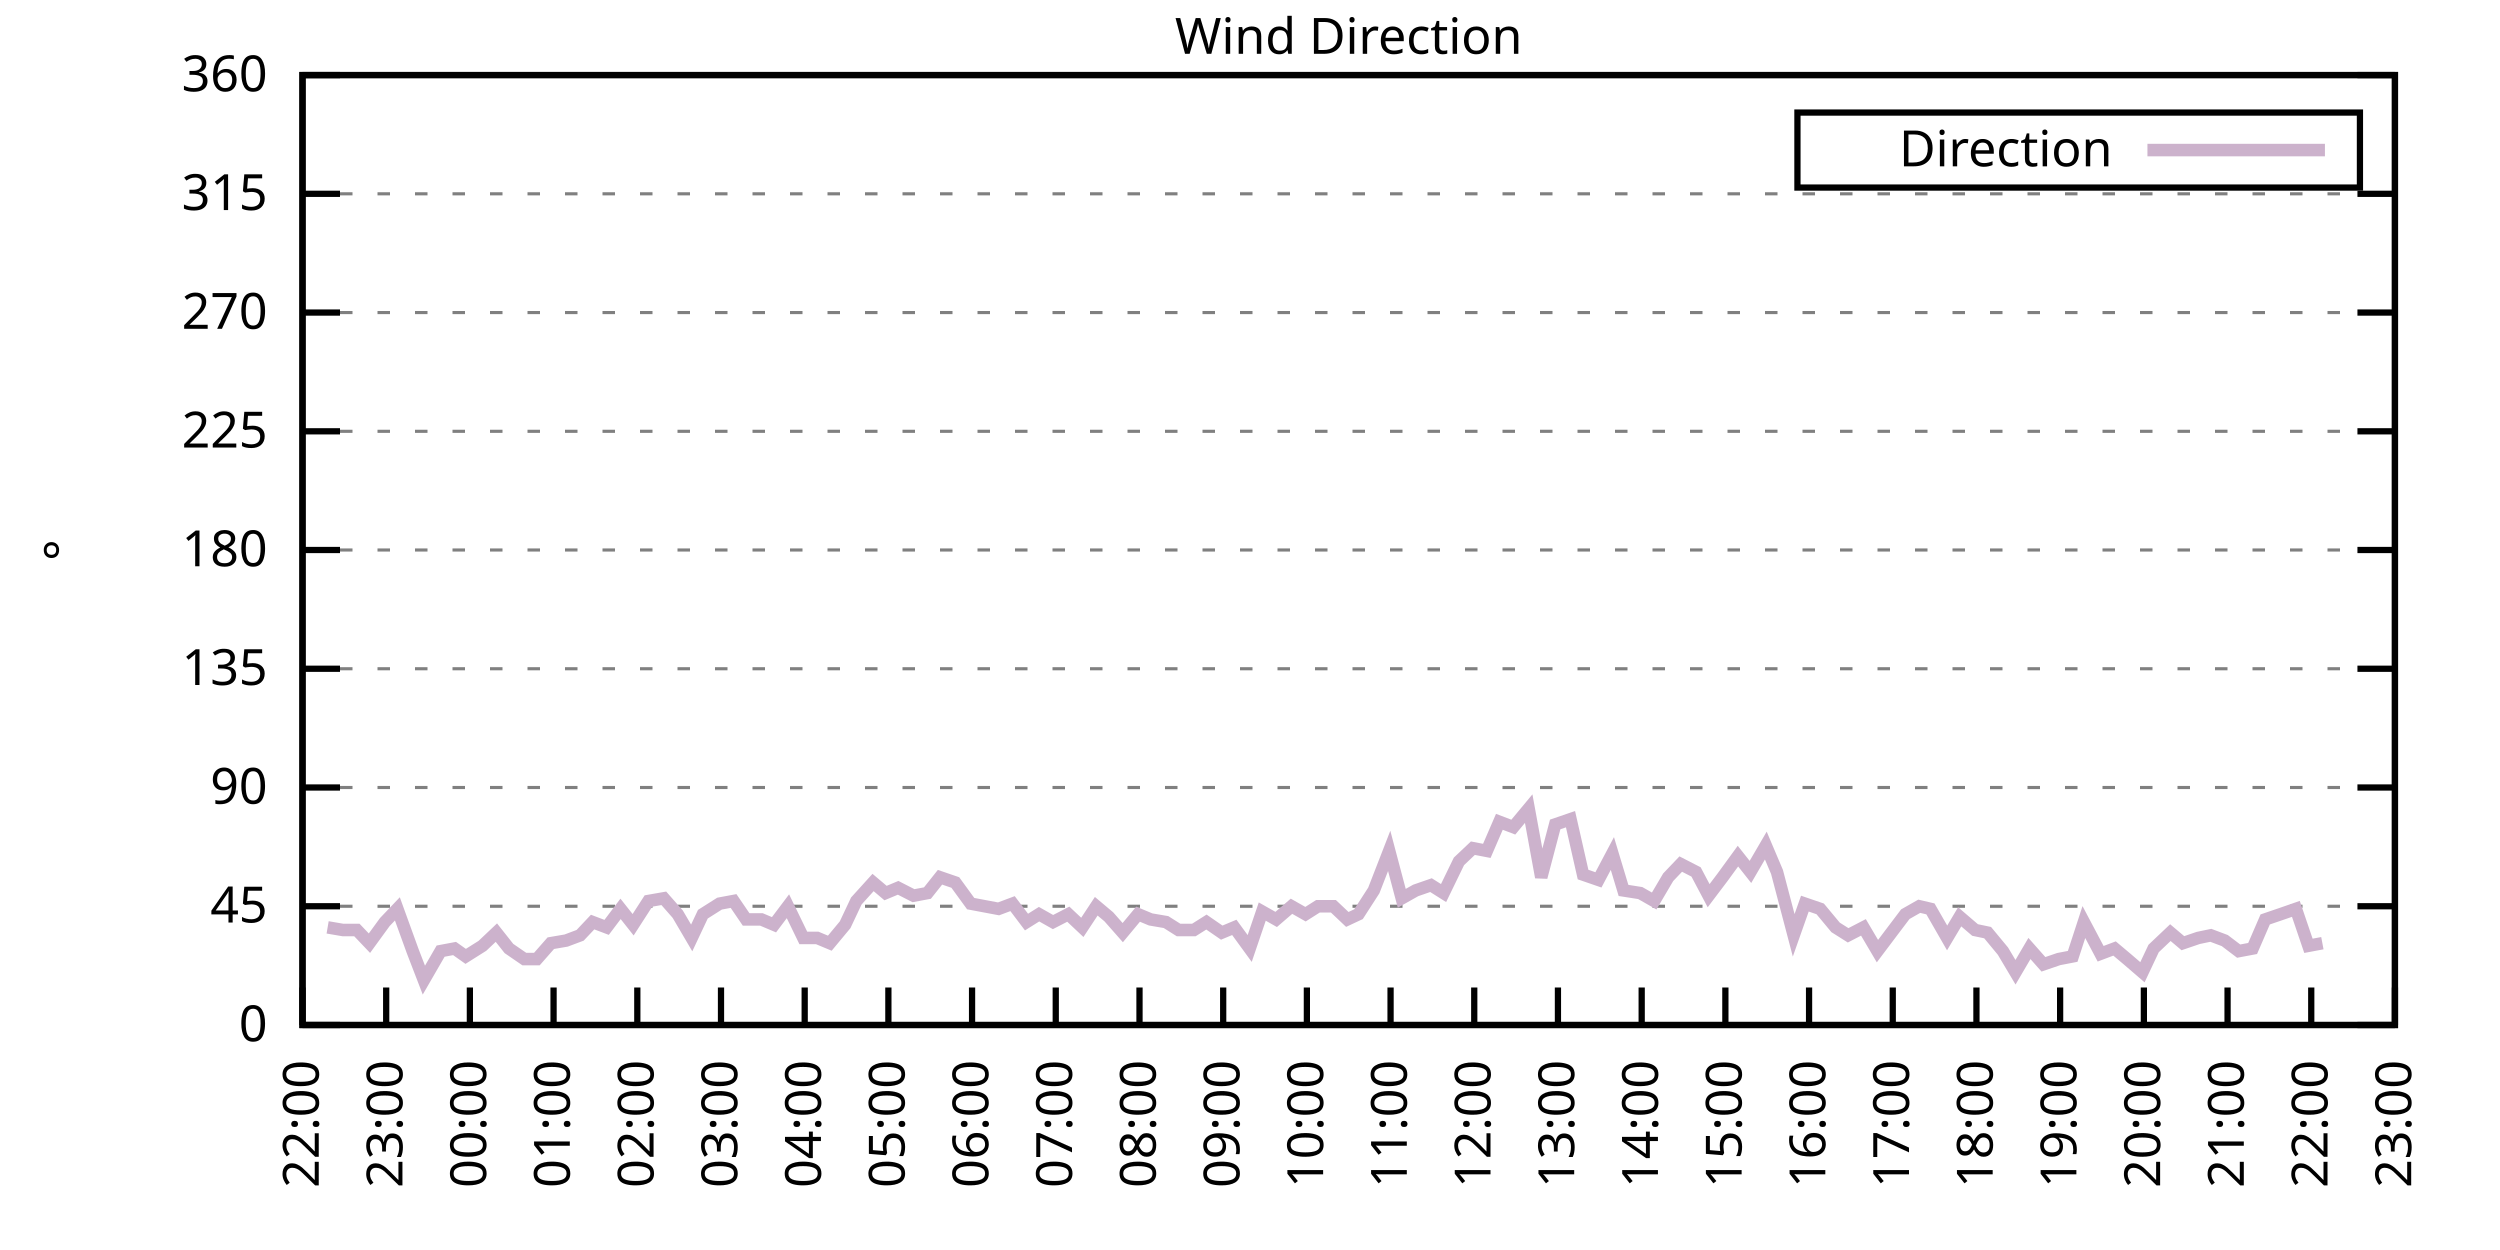
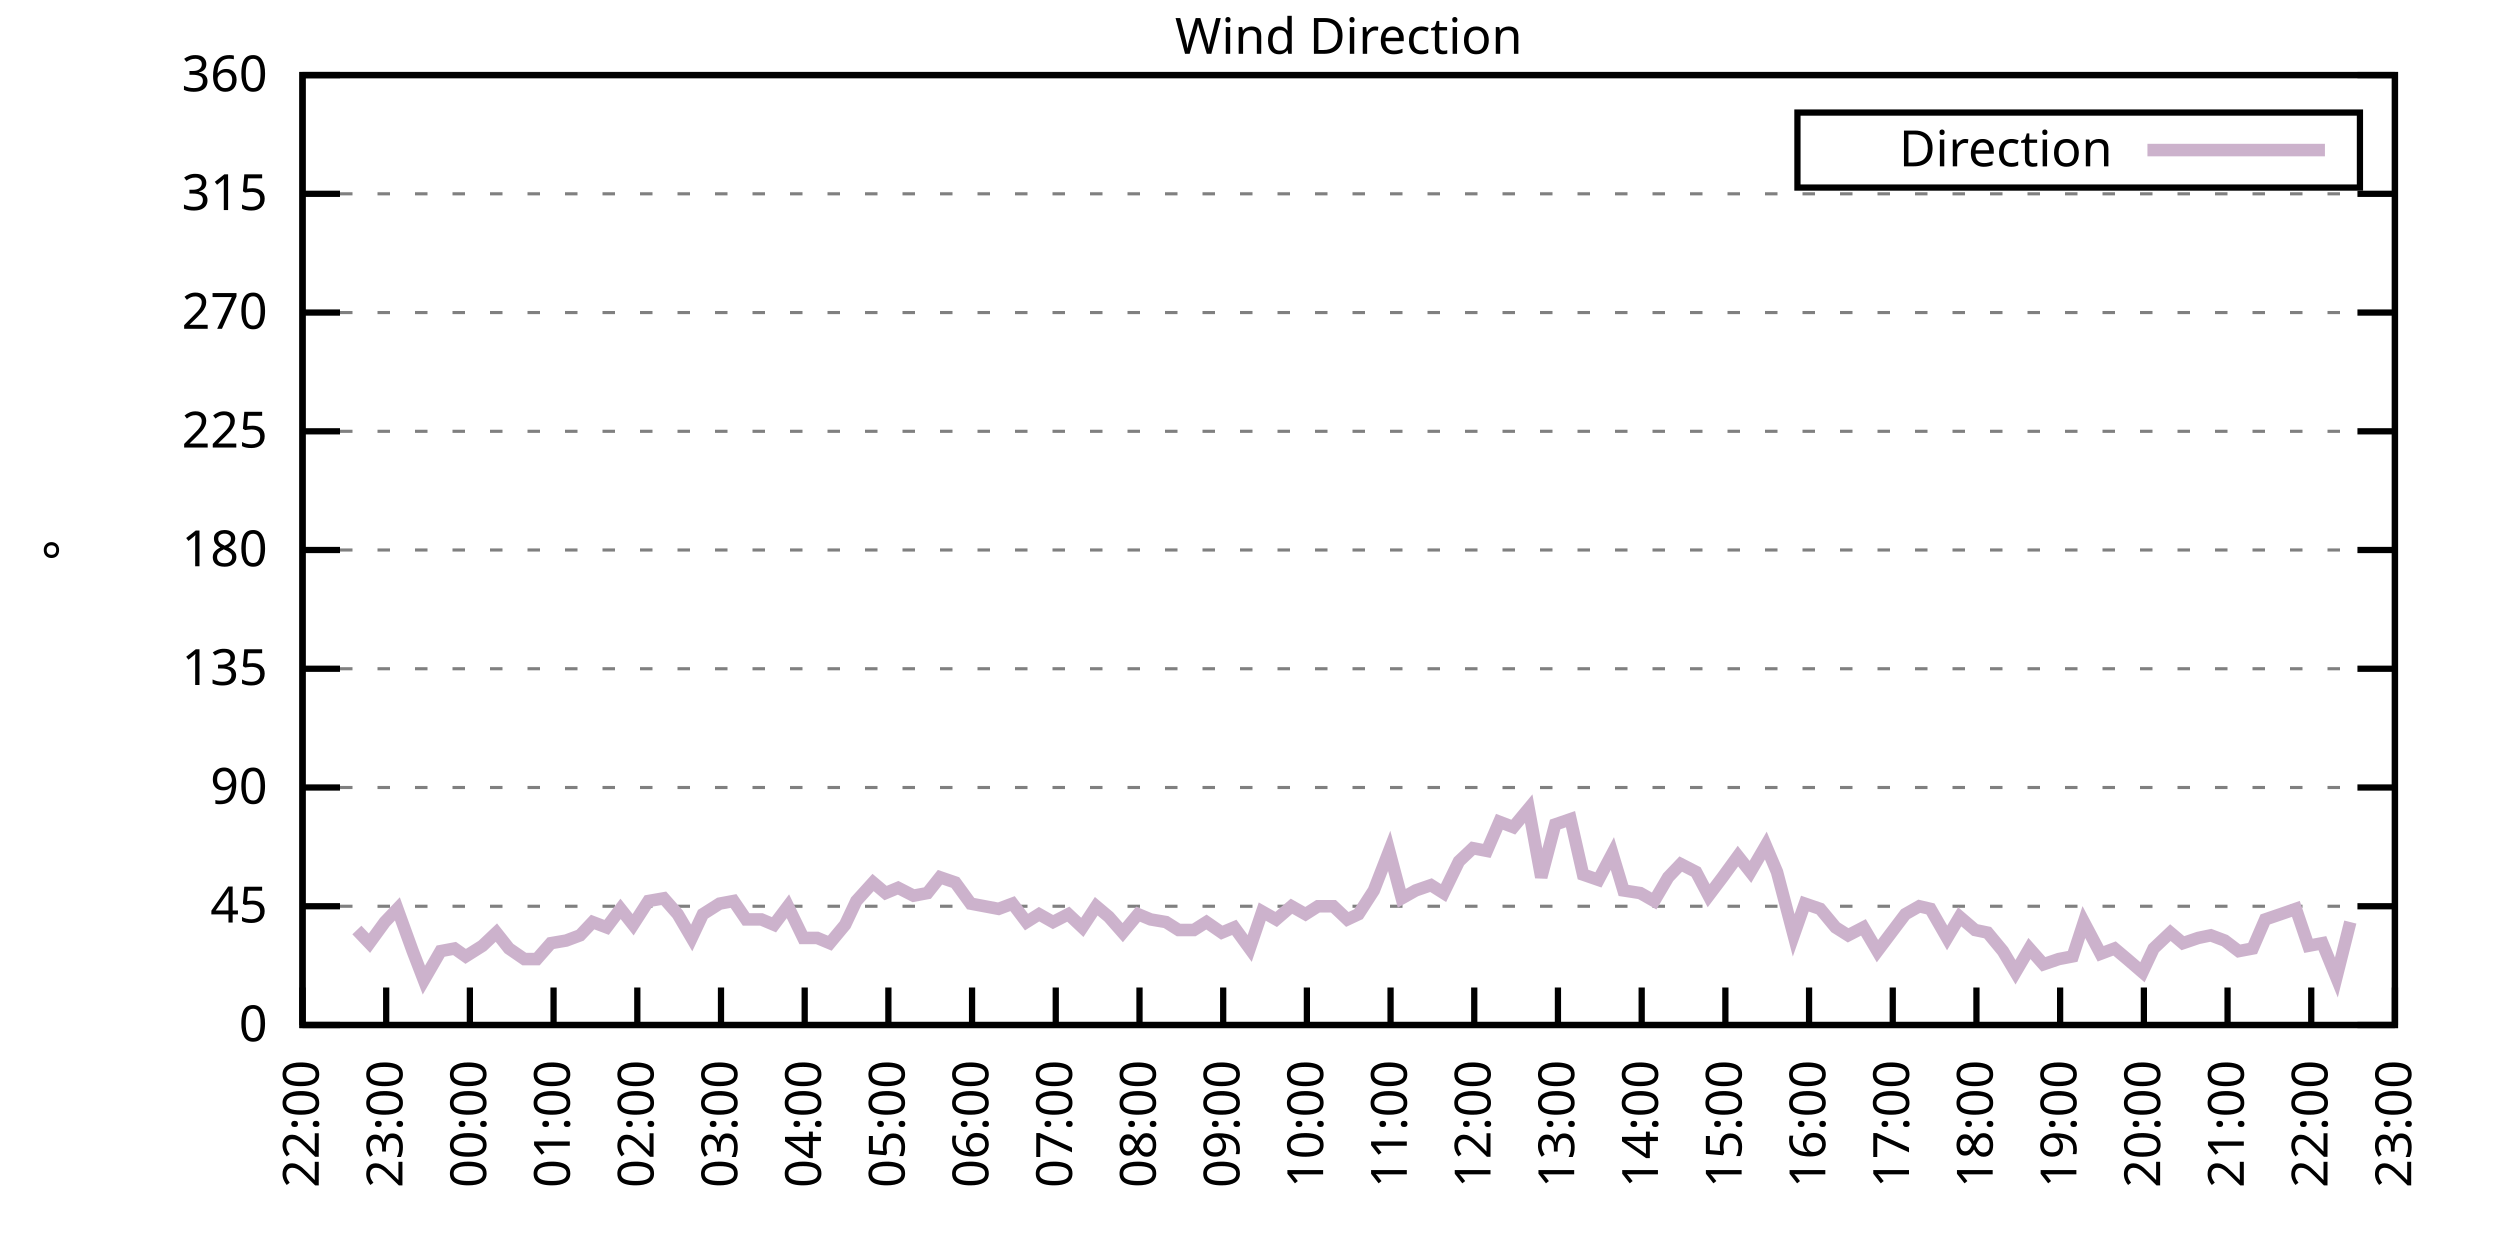
<svg xmlns="http://www.w3.org/2000/svg" xmlns:xlink="http://www.w3.org/1999/xlink" width="400" height="200" viewBox="0 0 400 200">
  <g id="gnuplot_canvas">
    <rect x="0" y="0" width="400" height="200" fill="none" />
    <defs>
      <circle id="gpDot" r="0.5" stroke-width="0.5" stroke="currentColor" />
      <path id="gpPt0" stroke-width="0.333" stroke="currentColor" d="M-1,0 h2 M0,-1 v2" />
      <path id="gpPt1" stroke-width="0.333" stroke="currentColor" d="M-1,-1 L1,1 M1,-1 L-1,1" />
      <path id="gpPt2" stroke-width="0.333" stroke="currentColor" d="M-1,0 L1,0 M0,-1 L0,1 M-1,-1 L1,1 M-1,1 L1,-1" />
      <rect id="gpPt3" stroke-width="0.333" stroke="currentColor" x="-1" y="-1" width="2" height="2" />
      <rect id="gpPt4" stroke-width="0.333" stroke="currentColor" fill="currentColor" x="-1" y="-1" width="2" height="2" />
      <circle id="gpPt5" stroke-width="0.333" stroke="currentColor" cx="0" cy="0" r="1" />
      <use xlink:href="#gpPt5" id="gpPt6" fill="currentColor" stroke="none" />
      <path id="gpPt7" stroke-width="0.333" stroke="currentColor" d="M0,-1.33 L-1.33,0.67 L1.33,0.67 z" />
      <use xlink:href="#gpPt7" id="gpPt8" fill="currentColor" stroke="none" />
      <use xlink:href="#gpPt7" id="gpPt9" stroke="currentColor" transform="rotate(180)" />
      <use xlink:href="#gpPt9" id="gpPt10" fill="currentColor" stroke="none" />
      <use xlink:href="#gpPt3" id="gpPt11" stroke="currentColor" transform="rotate(45)" />
      <use xlink:href="#gpPt11" id="gpPt12" fill="currentColor" stroke="none" />
      <path id="gpPt13" stroke-width="0.333" stroke="currentColor" d="M0,1.330 L1.265,0.411 L0.782,-1.067 L-0.782,-1.076 L-1.265,0.411 z" />
      <use xlink:href="#gpPt13" id="gpPt14" fill="currentColor" stroke="none" />
      <filter id="textbox" filterUnits="objectBoundingBox" x="0" y="0" height="1" width="1">
        <feFlood flood-color="white" flood-opacity="1" result="bgnd" />
        <feComposite in="SourceGraphic" in2="bgnd" operator="atop" />
      </filter>
      <filter id="greybox" filterUnits="objectBoundingBox" x="0" y="0" height="1" width="1">
        <feFlood flood-color="lightgrey" flood-opacity="1" result="grey" />
        <feComposite in="SourceGraphic" in2="grey" operator="atop" />
      </filter>
    </defs>
    <g fill="none" color="white" stroke="currentColor" stroke-width="1.00" stroke-linecap="butt" stroke-linejoin="miter">
</g>
    <g fill="none" color="black" stroke="currentColor" stroke-width="1.00" stroke-linecap="butt" stroke-linejoin="miter">
      <g stroke="none" shape-rendering="crispEdges">
        <polygon fill="rgb(255, 255, 255)" points="48.40,164.00 383.18,164.00 383.18,12.02 48.40,12.02 " />
      </g>
    </g>
    <g fill="none" color="black" stroke="currentColor" stroke-width="1.00" stroke-linecap="butt" stroke-linejoin="miter">
</g>
    <g fill="none" color="black" stroke="black" stroke-width="0.50" stroke-linecap="butt" stroke-linejoin="miter">
</g>
    <g fill="none" color="gray" stroke="currentColor" stroke-width="0.50" stroke-linecap="butt" stroke-linejoin="miter">
      <path stroke="gray" stroke-dasharray="2,4" class="gridline" d="M48.40,164.00 L383.19,164.00  " />
    </g>
    <g fill="none" color="gray" stroke="gray" stroke-width="1.00" stroke-linecap="butt" stroke-linejoin="miter">
</g>
    <g fill="none" color="black" stroke="currentColor" stroke-width="1.00" stroke-linecap="butt" stroke-linejoin="miter">
      <path stroke="black" d="M48.40,164.00 L54.40,164.00 M383.19,164.00 L377.19,164.00  " />
      <g transform="translate(42.80,166.60)" stroke="none" fill="black" font-family="Sans" font-size="8.00" text-anchor="end">
        <text>
          <tspan font-family="Sans"> 0</tspan>
        </text>
      </g>
    </g>
    <g fill="none" color="black" stroke="currentColor" stroke-width="1.00" stroke-linecap="butt" stroke-linejoin="miter">
</g>
    <g fill="none" color="black" stroke="black" stroke-width="0.50" stroke-linecap="butt" stroke-linejoin="miter">
</g>
    <g fill="none" color="gray" stroke="currentColor" stroke-width="0.50" stroke-linecap="butt" stroke-linejoin="miter">
      <path stroke="gray" stroke-dasharray="2,4" class="gridline" d="M48.40,145.00 L383.19,145.00  " />
    </g>
    <g fill="none" color="gray" stroke="gray" stroke-width="1.00" stroke-linecap="butt" stroke-linejoin="miter">
</g>
    <g fill="none" color="black" stroke="currentColor" stroke-width="1.00" stroke-linecap="butt" stroke-linejoin="miter">
      <path stroke="black" d="M48.40,145.00 L54.40,145.00 M383.19,145.00 L377.19,145.00  " />
      <g transform="translate(42.80,147.60)" stroke="none" fill="black" font-family="Sans" font-size="8.00" text-anchor="end">
        <text>
          <tspan font-family="Sans"> 45</tspan>
        </text>
      </g>
    </g>
    <g fill="none" color="black" stroke="currentColor" stroke-width="1.00" stroke-linecap="butt" stroke-linejoin="miter">
</g>
    <g fill="none" color="black" stroke="black" stroke-width="0.50" stroke-linecap="butt" stroke-linejoin="miter">
</g>
    <g fill="none" color="gray" stroke="currentColor" stroke-width="0.50" stroke-linecap="butt" stroke-linejoin="miter">
      <path stroke="gray" stroke-dasharray="2,4" class="gridline" d="M48.40,126.00 L383.19,126.00  " />
    </g>
    <g fill="none" color="gray" stroke="gray" stroke-width="1.00" stroke-linecap="butt" stroke-linejoin="miter">
</g>
    <g fill="none" color="black" stroke="currentColor" stroke-width="1.00" stroke-linecap="butt" stroke-linejoin="miter">
      <path stroke="black" d="M48.40,126.00 L54.40,126.00 M383.19,126.00 L377.19,126.00  " />
      <g transform="translate(42.80,128.60)" stroke="none" fill="black" font-family="Sans" font-size="8.00" text-anchor="end">
        <text>
          <tspan font-family="Sans"> 90</tspan>
        </text>
      </g>
    </g>
    <g fill="none" color="black" stroke="currentColor" stroke-width="1.00" stroke-linecap="butt" stroke-linejoin="miter">
</g>
    <g fill="none" color="black" stroke="black" stroke-width="0.50" stroke-linecap="butt" stroke-linejoin="miter">
</g>
    <g fill="none" color="gray" stroke="currentColor" stroke-width="0.50" stroke-linecap="butt" stroke-linejoin="miter">
      <path stroke="gray" stroke-dasharray="2,4" class="gridline" d="M48.40,107.00 L383.19,107.00  " />
    </g>
    <g fill="none" color="gray" stroke="gray" stroke-width="1.00" stroke-linecap="butt" stroke-linejoin="miter">
</g>
    <g fill="none" color="black" stroke="currentColor" stroke-width="1.00" stroke-linecap="butt" stroke-linejoin="miter">
      <path stroke="black" d="M48.40,107.00 L54.40,107.00 M383.19,107.00 L377.19,107.00  " />
      <g transform="translate(42.80,109.60)" stroke="none" fill="black" font-family="Sans" font-size="8.00" text-anchor="end">
        <text>
          <tspan font-family="Sans"> 135</tspan>
        </text>
      </g>
    </g>
    <g fill="none" color="black" stroke="currentColor" stroke-width="1.00" stroke-linecap="butt" stroke-linejoin="miter">
</g>
    <g fill="none" color="black" stroke="black" stroke-width="0.50" stroke-linecap="butt" stroke-linejoin="miter">
</g>
    <g fill="none" color="gray" stroke="currentColor" stroke-width="0.50" stroke-linecap="butt" stroke-linejoin="miter">
      <path stroke="gray" stroke-dasharray="2,4" class="gridline" d="M48.40,88.00 L383.19,88.00  " />
    </g>
    <g fill="none" color="gray" stroke="gray" stroke-width="1.00" stroke-linecap="butt" stroke-linejoin="miter">
</g>
    <g fill="none" color="black" stroke="currentColor" stroke-width="1.00" stroke-linecap="butt" stroke-linejoin="miter">
      <path stroke="black" d="M48.40,88.00 L54.40,88.00 M383.19,88.00 L377.19,88.00  " />
      <g transform="translate(42.80,90.60)" stroke="none" fill="black" font-family="Sans" font-size="8.00" text-anchor="end">
        <text>
          <tspan font-family="Sans"> 180</tspan>
        </text>
      </g>
    </g>
    <g fill="none" color="black" stroke="currentColor" stroke-width="1.00" stroke-linecap="butt" stroke-linejoin="miter">
</g>
    <g fill="none" color="black" stroke="black" stroke-width="0.50" stroke-linecap="butt" stroke-linejoin="miter">
</g>
    <g fill="none" color="gray" stroke="currentColor" stroke-width="0.50" stroke-linecap="butt" stroke-linejoin="miter">
      <path stroke="gray" stroke-dasharray="2,4" class="gridline" d="M48.40,69.01 L383.19,69.01  " />
    </g>
    <g fill="none" color="gray" stroke="gray" stroke-width="1.00" stroke-linecap="butt" stroke-linejoin="miter">
</g>
    <g fill="none" color="black" stroke="currentColor" stroke-width="1.00" stroke-linecap="butt" stroke-linejoin="miter">
      <path stroke="black" d="M48.40,69.01 L54.40,69.01 M383.19,69.01 L377.19,69.01  " />
      <g transform="translate(42.80,71.61)" stroke="none" fill="black" font-family="Sans" font-size="8.00" text-anchor="end">
        <text>
          <tspan font-family="Sans"> 225</tspan>
        </text>
      </g>
    </g>
    <g fill="none" color="black" stroke="currentColor" stroke-width="1.00" stroke-linecap="butt" stroke-linejoin="miter">
</g>
    <g fill="none" color="black" stroke="black" stroke-width="0.50" stroke-linecap="butt" stroke-linejoin="miter">
</g>
    <g fill="none" color="gray" stroke="currentColor" stroke-width="0.50" stroke-linecap="butt" stroke-linejoin="miter">
      <path stroke="gray" stroke-dasharray="2,4" class="gridline" d="M48.40,50.01 L383.19,50.01  " />
    </g>
    <g fill="none" color="gray" stroke="gray" stroke-width="1.00" stroke-linecap="butt" stroke-linejoin="miter">
</g>
    <g fill="none" color="black" stroke="currentColor" stroke-width="1.00" stroke-linecap="butt" stroke-linejoin="miter">
      <path stroke="black" d="M48.40,50.01 L54.40,50.01 M383.19,50.01 L377.19,50.01  " />
      <g transform="translate(42.80,52.61)" stroke="none" fill="black" font-family="Sans" font-size="8.00" text-anchor="end">
        <text>
          <tspan font-family="Sans"> 270</tspan>
        </text>
      </g>
    </g>
    <g fill="none" color="black" stroke="currentColor" stroke-width="1.00" stroke-linecap="butt" stroke-linejoin="miter">
</g>
    <g fill="none" color="black" stroke="black" stroke-width="0.50" stroke-linecap="butt" stroke-linejoin="miter">
</g>
    <g fill="none" color="gray" stroke="currentColor" stroke-width="0.50" stroke-linecap="butt" stroke-linejoin="miter">
      <path stroke="gray" stroke-dasharray="2,4" class="gridline" d="M48.40,31.01 L383.19,31.01  " />
    </g>
    <g fill="none" color="gray" stroke="gray" stroke-width="1.00" stroke-linecap="butt" stroke-linejoin="miter">
</g>
    <g fill="none" color="black" stroke="currentColor" stroke-width="1.00" stroke-linecap="butt" stroke-linejoin="miter">
      <path stroke="black" d="M48.40,31.01 L54.40,31.01 M383.19,31.01 L377.19,31.01  " />
      <g transform="translate(42.80,33.61)" stroke="none" fill="black" font-family="Sans" font-size="8.00" text-anchor="end">
        <text>
          <tspan font-family="Sans"> 315</tspan>
        </text>
      </g>
    </g>
    <g fill="none" color="black" stroke="currentColor" stroke-width="1.00" stroke-linecap="butt" stroke-linejoin="miter">
</g>
    <g fill="none" color="black" stroke="black" stroke-width="0.50" stroke-linecap="butt" stroke-linejoin="miter">
</g>
    <g fill="none" color="gray" stroke="currentColor" stroke-width="0.50" stroke-linecap="butt" stroke-linejoin="miter">
      <path stroke="gray" stroke-dasharray="2,4" class="gridline" d="M48.40,12.01 L383.19,12.01  " />
    </g>
    <g fill="none" color="gray" stroke="gray" stroke-width="1.00" stroke-linecap="butt" stroke-linejoin="miter">
</g>
    <g fill="none" color="black" stroke="currentColor" stroke-width="1.00" stroke-linecap="butt" stroke-linejoin="miter">
      <path stroke="black" d="M48.40,12.01 L54.40,12.01 M383.19,12.01 L377.19,12.01  " />
      <g transform="translate(42.80,14.61)" stroke="none" fill="black" font-family="Sans" font-size="8.00" text-anchor="end">
        <text>
          <tspan font-family="Sans"> 360</tspan>
        </text>
      </g>
    </g>
    <g fill="none" color="black" stroke="currentColor" stroke-width="1.00" stroke-linecap="butt" stroke-linejoin="miter">
      <path stroke="black" d="M48.40,164.00 L48.40,158.00  " />
      <g transform="translate(51.00,169.60) rotate(270.00)" stroke="none" fill="black" font-family="Sans" font-size="8.00" text-anchor="end">
        <text>
          <tspan font-family="Sans">22:00</tspan>
        </text>
      </g>
    </g>
    <g fill="none" color="black" stroke="currentColor" stroke-width="1.00" stroke-linecap="butt" stroke-linejoin="miter">
      <path stroke="black" d="M61.79,164.00 L61.79,158.00  " />
      <g transform="translate(64.39,169.60) rotate(270.00)" stroke="none" fill="black" font-family="Sans" font-size="8.00" text-anchor="end">
        <text>
          <tspan font-family="Sans">23:00</tspan>
        </text>
      </g>
    </g>
    <g fill="none" color="black" stroke="currentColor" stroke-width="1.00" stroke-linecap="butt" stroke-linejoin="miter">
      <path stroke="black" d="M75.18,164.00 L75.18,158.00  " />
      <g transform="translate(77.78,169.60) rotate(270.00)" stroke="none" fill="black" font-family="Sans" font-size="8.00" text-anchor="end">
        <text>
          <tspan font-family="Sans">00:00</tspan>
        </text>
      </g>
    </g>
    <g fill="none" color="black" stroke="currentColor" stroke-width="1.00" stroke-linecap="butt" stroke-linejoin="miter">
      <path stroke="black" d="M88.57,164.00 L88.57,158.00  " />
      <g transform="translate(91.17,169.60) rotate(270.00)" stroke="none" fill="black" font-family="Sans" font-size="8.00" text-anchor="end">
        <text>
          <tspan font-family="Sans">01:00</tspan>
        </text>
      </g>
    </g>
    <g fill="none" color="black" stroke="currentColor" stroke-width="1.00" stroke-linecap="butt" stroke-linejoin="miter">
      <path stroke="black" d="M101.97,164.00 L101.97,158.00  " />
      <g transform="translate(104.57,169.60) rotate(270.00)" stroke="none" fill="black" font-family="Sans" font-size="8.00" text-anchor="end">
        <text>
          <tspan font-family="Sans">02:00</tspan>
        </text>
      </g>
    </g>
    <g fill="none" color="black" stroke="currentColor" stroke-width="1.00" stroke-linecap="butt" stroke-linejoin="miter">
      <path stroke="black" d="M115.36,164.00 L115.36,158.00  " />
      <g transform="translate(117.96,169.60) rotate(270.00)" stroke="none" fill="black" font-family="Sans" font-size="8.00" text-anchor="end">
        <text>
          <tspan font-family="Sans">03:00</tspan>
        </text>
      </g>
    </g>
    <g fill="none" color="black" stroke="currentColor" stroke-width="1.00" stroke-linecap="butt" stroke-linejoin="miter">
      <path stroke="black" d="M128.75,164.00 L128.75,158.00  " />
      <g transform="translate(131.35,169.60) rotate(270.00)" stroke="none" fill="black" font-family="Sans" font-size="8.00" text-anchor="end">
        <text>
          <tspan font-family="Sans">04:00</tspan>
        </text>
      </g>
    </g>
    <g fill="none" color="black" stroke="currentColor" stroke-width="1.00" stroke-linecap="butt" stroke-linejoin="miter">
      <path stroke="black" d="M142.14,164.00 L142.14,158.00  " />
      <g transform="translate(144.74,169.60) rotate(270.00)" stroke="none" fill="black" font-family="Sans" font-size="8.00" text-anchor="end">
        <text>
          <tspan font-family="Sans">05:00</tspan>
        </text>
      </g>
    </g>
    <g fill="none" color="black" stroke="currentColor" stroke-width="1.00" stroke-linecap="butt" stroke-linejoin="miter">
      <path stroke="black" d="M155.53,164.00 L155.53,158.00  " />
      <g transform="translate(158.13,169.60) rotate(270.00)" stroke="none" fill="black" font-family="Sans" font-size="8.00" text-anchor="end">
        <text>
          <tspan font-family="Sans">06:00</tspan>
        </text>
      </g>
    </g>
    <g fill="none" color="black" stroke="currentColor" stroke-width="1.00" stroke-linecap="butt" stroke-linejoin="miter">
      <path stroke="black" d="M168.92,164.00 L168.92,158.00  " />
      <g transform="translate(171.52,169.60) rotate(270.00)" stroke="none" fill="black" font-family="Sans" font-size="8.00" text-anchor="end">
        <text>
          <tspan font-family="Sans">07:00</tspan>
        </text>
      </g>
    </g>
    <g fill="none" color="black" stroke="currentColor" stroke-width="1.00" stroke-linecap="butt" stroke-linejoin="miter">
      <path stroke="black" d="M182.32,164.00 L182.32,158.00  " />
      <g transform="translate(184.92,169.60) rotate(270.00)" stroke="none" fill="black" font-family="Sans" font-size="8.00" text-anchor="end">
        <text>
          <tspan font-family="Sans">08:00</tspan>
        </text>
      </g>
    </g>
    <g fill="none" color="black" stroke="currentColor" stroke-width="1.00" stroke-linecap="butt" stroke-linejoin="miter">
      <path stroke="black" d="M195.71,164.00 L195.71,158.00  " />
      <g transform="translate(198.31,169.60) rotate(270.00)" stroke="none" fill="black" font-family="Sans" font-size="8.00" text-anchor="end">
        <text>
          <tspan font-family="Sans">09:00</tspan>
        </text>
      </g>
    </g>
    <g fill="none" color="black" stroke="currentColor" stroke-width="1.00" stroke-linecap="butt" stroke-linejoin="miter">
      <path stroke="black" d="M209.10,164.00 L209.10,158.00  " />
      <g transform="translate(211.70,169.60) rotate(270.00)" stroke="none" fill="black" font-family="Sans" font-size="8.00" text-anchor="end">
        <text>
          <tspan font-family="Sans">10:00</tspan>
        </text>
      </g>
    </g>
    <g fill="none" color="black" stroke="currentColor" stroke-width="1.00" stroke-linecap="butt" stroke-linejoin="miter">
      <path stroke="black" d="M222.49,164.00 L222.49,158.00  " />
      <g transform="translate(225.09,169.60) rotate(270.00)" stroke="none" fill="black" font-family="Sans" font-size="8.00" text-anchor="end">
        <text>
          <tspan font-family="Sans">11:00</tspan>
        </text>
      </g>
    </g>
    <g fill="none" color="black" stroke="currentColor" stroke-width="1.00" stroke-linecap="butt" stroke-linejoin="miter">
      <path stroke="black" d="M235.88,164.00 L235.88,158.00  " />
      <g transform="translate(238.48,169.60) rotate(270.00)" stroke="none" fill="black" font-family="Sans" font-size="8.00" text-anchor="end">
        <text>
          <tspan font-family="Sans">12:00</tspan>
        </text>
      </g>
    </g>
    <g fill="none" color="black" stroke="currentColor" stroke-width="1.00" stroke-linecap="butt" stroke-linejoin="miter">
      <path stroke="black" d="M249.27,164.00 L249.27,158.00  " />
      <g transform="translate(251.87,169.60) rotate(270.00)" stroke="none" fill="black" font-family="Sans" font-size="8.00" text-anchor="end">
        <text>
          <tspan font-family="Sans">13:00</tspan>
        </text>
      </g>
    </g>
    <g fill="none" color="black" stroke="currentColor" stroke-width="1.00" stroke-linecap="butt" stroke-linejoin="miter">
      <path stroke="black" d="M262.67,164.00 L262.67,158.00  " />
      <g transform="translate(265.27,169.60) rotate(270.00)" stroke="none" fill="black" font-family="Sans" font-size="8.00" text-anchor="end">
        <text>
          <tspan font-family="Sans">14:00</tspan>
        </text>
      </g>
    </g>
    <g fill="none" color="black" stroke="currentColor" stroke-width="1.00" stroke-linecap="butt" stroke-linejoin="miter">
      <path stroke="black" d="M276.06,164.00 L276.06,158.00  " />
      <g transform="translate(278.66,169.60) rotate(270.00)" stroke="none" fill="black" font-family="Sans" font-size="8.00" text-anchor="end">
        <text>
          <tspan font-family="Sans">15:00</tspan>
        </text>
      </g>
    </g>
    <g fill="none" color="black" stroke="currentColor" stroke-width="1.00" stroke-linecap="butt" stroke-linejoin="miter">
      <path stroke="black" d="M289.45,164.00 L289.45,158.00  " />
      <g transform="translate(292.05,169.60) rotate(270.00)" stroke="none" fill="black" font-family="Sans" font-size="8.00" text-anchor="end">
        <text>
          <tspan font-family="Sans">16:00</tspan>
        </text>
      </g>
    </g>
    <g fill="none" color="black" stroke="currentColor" stroke-width="1.00" stroke-linecap="butt" stroke-linejoin="miter">
      <path stroke="black" d="M302.84,164.00 L302.84,158.00  " />
      <g transform="translate(305.44,169.60) rotate(270.00)" stroke="none" fill="black" font-family="Sans" font-size="8.00" text-anchor="end">
        <text>
          <tspan font-family="Sans">17:00</tspan>
        </text>
      </g>
    </g>
    <g fill="none" color="black" stroke="currentColor" stroke-width="1.00" stroke-linecap="butt" stroke-linejoin="miter">
      <path stroke="black" d="M316.23,164.00 L316.23,158.00  " />
      <g transform="translate(318.83,169.60) rotate(270.00)" stroke="none" fill="black" font-family="Sans" font-size="8.00" text-anchor="end">
        <text>
          <tspan font-family="Sans">18:00</tspan>
        </text>
      </g>
    </g>
    <g fill="none" color="black" stroke="currentColor" stroke-width="1.00" stroke-linecap="butt" stroke-linejoin="miter">
      <path stroke="black" d="M329.62,164.00 L329.62,158.00  " />
      <g transform="translate(332.22,169.60) rotate(270.00)" stroke="none" fill="black" font-family="Sans" font-size="8.00" text-anchor="end">
        <text>
          <tspan font-family="Sans">19:00</tspan>
        </text>
      </g>
    </g>
    <g fill="none" color="black" stroke="currentColor" stroke-width="1.00" stroke-linecap="butt" stroke-linejoin="miter">
      <path stroke="black" d="M343.02,164.00 L343.02,158.00  " />
      <g transform="translate(345.62,169.60) rotate(270.00)" stroke="none" fill="black" font-family="Sans" font-size="8.00" text-anchor="end">
        <text>
          <tspan font-family="Sans">20:00</tspan>
        </text>
      </g>
    </g>
    <g fill="none" color="black" stroke="currentColor" stroke-width="1.00" stroke-linecap="butt" stroke-linejoin="miter">
      <path stroke="black" d="M356.41,164.00 L356.41,158.00  " />
      <g transform="translate(359.01,169.60) rotate(270.00)" stroke="none" fill="black" font-family="Sans" font-size="8.00" text-anchor="end">
        <text>
          <tspan font-family="Sans">21:00</tspan>
        </text>
      </g>
    </g>
    <g fill="none" color="black" stroke="currentColor" stroke-width="1.00" stroke-linecap="butt" stroke-linejoin="miter">
      <path stroke="black" d="M369.80,164.00 L369.80,158.00  " />
      <g transform="translate(372.40,169.60) rotate(270.00)" stroke="none" fill="black" font-family="Sans" font-size="8.00" text-anchor="end">
        <text>
          <tspan font-family="Sans">22:00</tspan>
        </text>
      </g>
    </g>
    <g fill="none" color="black" stroke="currentColor" stroke-width="1.00" stroke-linecap="butt" stroke-linejoin="miter">
      <path stroke="black" d="M383.19,164.00 L383.19,158.00  " />
      <g transform="translate(385.79,169.60) rotate(270.00)" stroke="none" fill="black" font-family="Sans" font-size="8.00" text-anchor="end">
        <text>
          <tspan font-family="Sans">23:00</tspan>
        </text>
      </g>
    </g>
    <g fill="none" color="black" stroke="currentColor" stroke-width="1.00" stroke-linecap="butt" stroke-linejoin="miter">
</g>
    <g fill="none" color="black" stroke="currentColor" stroke-width="1.00" stroke-linecap="butt" stroke-linejoin="miter">
      <path stroke="black" d="M48.40,12.01 L48.40,164.00 L383.19,164.00 L383.19,12.01 L48.40,12.01 Z  " />
    </g>
    <g fill="none" color="black" stroke="currentColor" stroke-width="1.00" stroke-linecap="butt" stroke-linejoin="miter">
</g>
    <g fill="none" color="black" stroke="currentColor" stroke-width="1.00" stroke-linecap="butt" stroke-linejoin="miter">
      <path stroke="black" d="M287.59,30.01 L287.59,18.01 L377.59,18.01 L377.59,30.01 L287.59,30.01 Z  " />
    </g>
    <g id="Wind_direction_plot_1">
      <g fill="none" color="white" stroke="black" stroke-width="2.00" stroke-linecap="butt" stroke-linejoin="miter">
</g>
      <g fill="none" color="black" stroke="currentColor" stroke-width="2.00" stroke-linecap="butt" stroke-linejoin="miter">
        <g transform="translate(337.99,26.61)" stroke="none" fill="black" font-family="Sans" font-size="8.00" text-anchor="end">
          <text>
            <tspan font-family="Sans">Direction</tspan>
          </text>
        </g>
      </g>
      <g fill="none" color="black" stroke="currentColor" stroke-width="2.00" stroke-linecap="butt" stroke-linejoin="miter">
-         <path stroke="rgb(204, 178, 204)" d="M343.59,24.01 L371.99,24.01 M52.42,148.38 L54.87,148.80 L57.10,148.80 L59.11,150.91 L61.57,147.53 L63.58,145.42   L66.03,152.18 L67.82,156.82 L70.50,152.18 L72.73,151.76 L74.51,153.02 L77.19,151.33 L79.42,149.22 L81.43,151.76   L83.89,153.45 L85.90,153.45 L88.13,150.91 L90.58,150.49 L92.82,149.65 L94.82,147.53 L97.06,148.38 L99.29,145.42   L101.30,147.96 L103.75,144.16 L106.21,143.73 L108.44,146.27 L110.67,150.07 L112.46,146.27 L115.13,144.58 L117.37,144.16   L119.38,147.11 L121.83,147.11 L123.84,147.96 L126.07,145.00 L128.53,150.07 L130.76,150.07 L132.77,150.91 L135.22,147.96   L137.01,144.16 L139.69,141.20 L141.69,142.89 L143.70,142.05 L146.16,143.31 L148.39,142.89 L150.40,140.36 L152.85,141.20   L155.31,144.58 L157.54,145.00 L159.77,145.42 L162.01,144.58 L164.24,147.53 L166.25,146.27 L168.48,147.53 L170.93,146.27   L173.17,148.38 L175.40,145.00 L177.41,146.69 L179.64,149.22 L182.09,146.27 L184.10,147.11 L186.56,147.53 L188.57,148.80   L191.02,148.80 L193.03,147.53 L195.48,149.22 L197.49,148.38 L199.95,151.76 L201.96,145.85 L204.19,147.11 L206.64,145.00   L208.88,146.27 L210.88,145.00 L213.34,145.00 L215.57,147.11 L217.36,146.27 L219.81,142.47 L222.27,136.14 L224.28,143.73   L226.51,142.47 L228.96,141.62 L230.97,142.89 L233.43,137.82 L235.66,135.71 L237.89,136.14 L239.90,131.49 L242.13,132.34   L244.59,129.38 L246.60,140.36 L248.83,131.91 L251.28,131.07 L253.29,139.93 L255.75,140.78 L257.98,136.56 L259.76,142.47   L262.44,142.89 L264.67,144.16 L266.91,140.36 L268.92,138.25 L271.37,139.51 L273.38,143.31 L275.61,140.36 L278.07,136.98   L280.07,139.51 L282.53,135.29 L284.32,139.51 L286.99,149.65 L288.78,144.58 L291.23,145.42 L293.69,148.38 L295.70,149.65   L298.15,148.38 L300.39,152.18 L302.62,149.22 L304.85,146.27 L307.08,145.00 L308.87,145.42 L311.54,150.07 L313.55,146.69   L316.01,148.80 L318.02,149.22 L320.47,152.18 L322.48,155.56 L324.71,151.76 L326.95,154.29 L329.40,153.45 L331.63,153.02   L333.42,147.53 L336.10,152.60 L338.33,151.76 L340.34,153.45 L342.79,155.56 L344.58,151.76 L347.26,149.22 L349.26,150.91   L351.72,150.07 L353.73,149.65 L355.96,150.49 L358.19,152.18 L360.42,151.76 L362.43,147.11 L364.89,146.27 L367.34,145.42   L369.35,151.33 L371.58,150.91  " />
+         <path stroke="rgb(204, 178, 204)" d="M343.59,24.01 L371.99,24.01 M57.10,148.80 L59.11,150.91 L61.57,147.53 L63.58,145.42 L66.03,152.18 L67.82,156.82   L70.50,152.18 L72.73,151.76 L74.51,153.02 L77.19,151.33 L79.42,149.22 L81.43,151.76 L83.89,153.45 L85.90,153.45   L88.13,150.91 L90.58,150.49 L92.82,149.65 L94.82,147.53 L97.06,148.38 L99.29,145.42 L101.30,147.96 L103.75,144.16   L106.21,143.73 L108.44,146.27 L110.67,150.07 L112.46,146.27 L115.13,144.58 L117.37,144.16 L119.38,147.11 L121.83,147.11   L123.84,147.96 L126.07,145.00 L128.53,150.07 L130.76,150.07 L132.77,150.91 L135.22,147.96 L137.01,144.16 L139.69,141.20   L141.69,142.89 L143.70,142.05 L146.16,143.31 L148.39,142.89 L150.40,140.36 L152.85,141.20 L155.31,144.58 L157.54,145.00   L159.77,145.42 L162.01,144.58 L164.24,147.53 L166.25,146.27 L168.48,147.53 L170.93,146.27 L173.17,148.38 L175.40,145.00   L177.41,146.69 L179.64,149.22 L182.09,146.27 L184.10,147.11 L186.56,147.53 L188.57,148.80 L191.02,148.80 L193.03,147.53   L195.48,149.22 L197.49,148.38 L199.95,151.76 L201.96,145.85 L204.19,147.11 L206.64,145.00 L208.88,146.27 L210.88,145.00   L213.34,145.00 L215.57,147.11 L217.36,146.27 L219.81,142.47 L222.27,136.14 L224.28,143.73 L226.51,142.47 L228.96,141.62   L230.97,142.89 L233.43,137.82 L235.66,135.71 L237.89,136.14 L239.90,131.49 L242.13,132.34 L244.59,129.38 L246.60,140.36   L248.83,131.91 L251.28,131.07 L253.29,139.93 L255.75,140.78 L257.98,136.56 L259.76,142.47 L262.44,142.89 L264.67,144.16   L266.91,140.36 L268.92,138.25 L271.37,139.51 L273.38,143.31 L275.61,140.36 L278.07,136.98 L280.07,139.51 L282.53,135.29   L284.32,139.51 L286.99,149.65 L288.78,144.58 L291.23,145.42 L293.69,148.38 L295.70,149.65 L298.15,148.38 L300.39,152.18   L302.62,149.22 L304.85,146.27 L307.08,145.00 L308.87,145.42 L311.54,150.07 L313.55,146.69 L316.01,148.80 L318.02,149.22   L320.47,152.18 L322.48,155.56 L324.71,151.76 L326.95,154.29 L329.40,153.45 L331.63,153.02 L333.42,147.53 L336.10,152.60   L338.33,151.76 L340.34,153.45 L342.79,155.56 L344.58,151.76 L347.26,149.22 L349.26,150.91 L351.72,150.07 L353.73,149.65   L355.96,150.49 L358.19,152.18 L360.42,151.76 L362.43,147.11 L364.89,146.27 L367.34,145.42 L369.35,151.33 L371.58,150.91   L373.82,156.40 L376.05,147.53  " />
      </g>
    </g>
    <g fill="none" color="black" stroke="currentColor" stroke-width="2.00" stroke-linecap="butt" stroke-linejoin="miter">
</g>
    <g fill="none" color="black" stroke="black" stroke-width="1.00" stroke-linecap="butt" stroke-linejoin="miter">
</g>
    <g fill="none" color="black" stroke="currentColor" stroke-width="1.00" stroke-linecap="butt" stroke-linejoin="miter">
      <path stroke="black" d="M48.40,12.01 L48.40,164.00 L383.19,164.00 L383.19,12.01 L48.40,12.01 Z  " />
      <g transform="translate(12.80,88.01) rotate(270.00)" stroke="none" fill="black" font-family="Sans" font-size="8.00" text-anchor="middle">
        <text>
          <tspan font-family="Sans">°</tspan>
        </text>
      </g>
    </g>
    <g fill="none" color="black" stroke="currentColor" stroke-width="1.00" stroke-linecap="butt" stroke-linejoin="miter">
</g>
    <g fill="none" color="black" stroke="currentColor" stroke-width="1.00" stroke-linecap="butt" stroke-linejoin="miter">
      <g transform="translate(215.79,8.61)" stroke="none" fill="black" font-family="Sans" font-size="8.00" text-anchor="middle">
        <text>
          <tspan font-family="Sans">Wind Direction</tspan>
        </text>
      </g>
    </g>
    <g fill="none" color="black" stroke="currentColor" stroke-width="1.00" stroke-linecap="butt" stroke-linejoin="miter">
</g>
  </g>
</svg>
